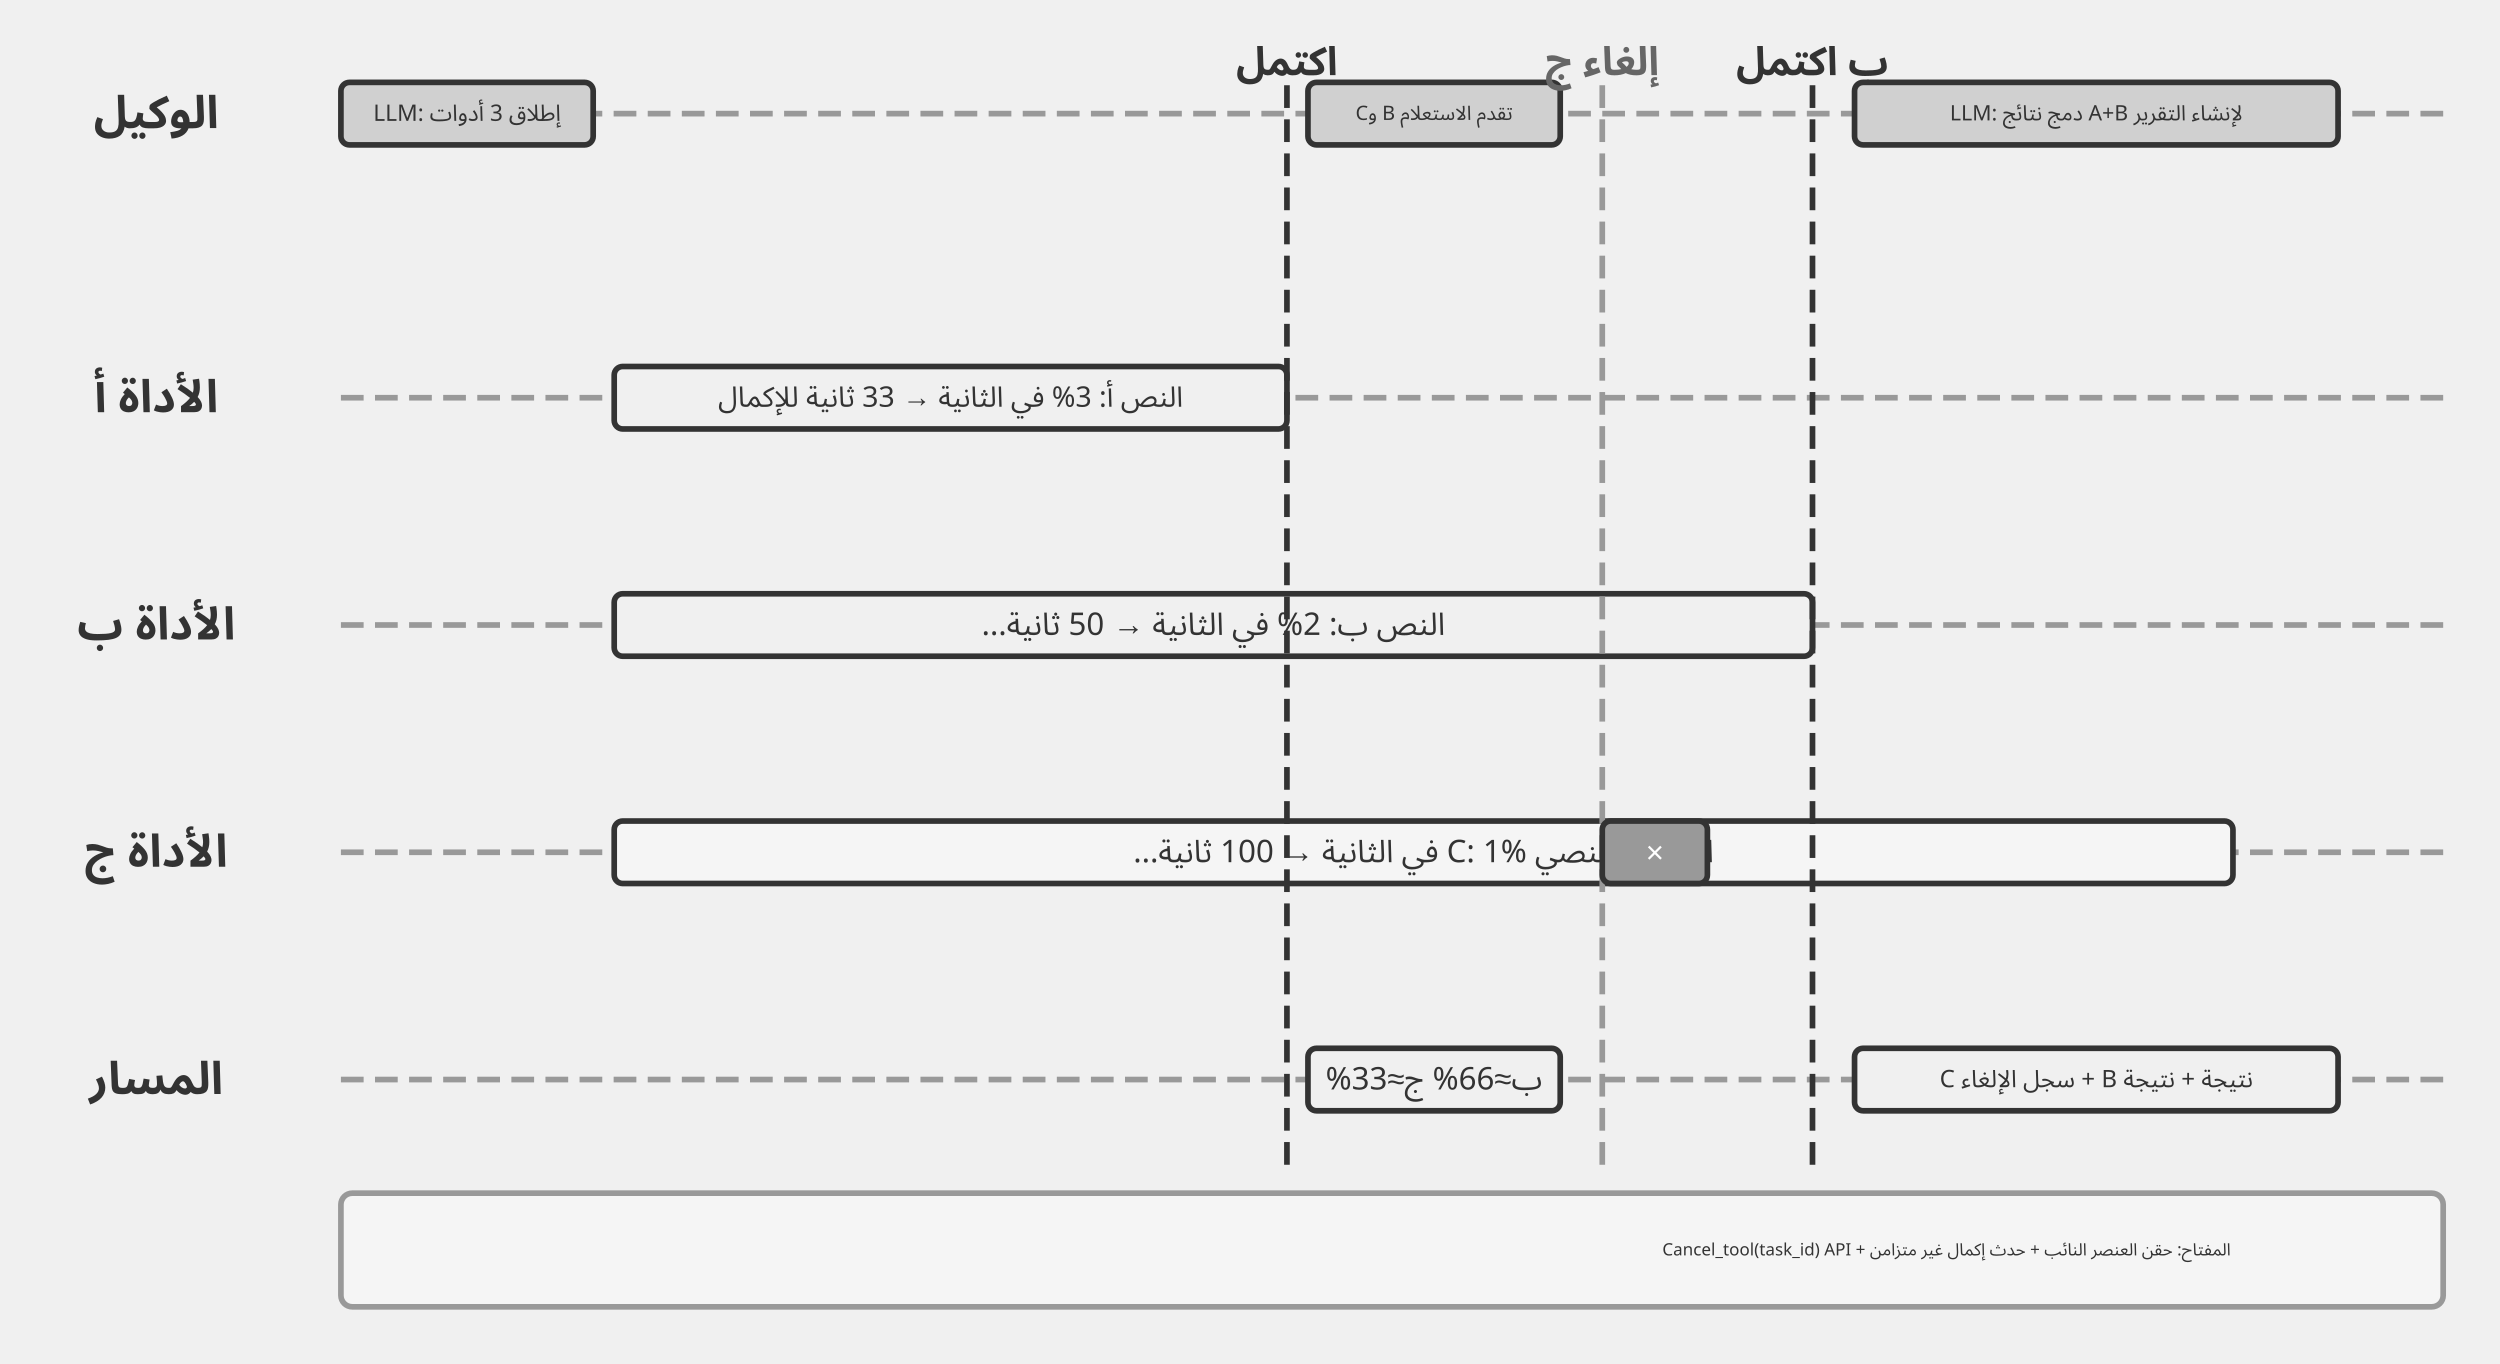
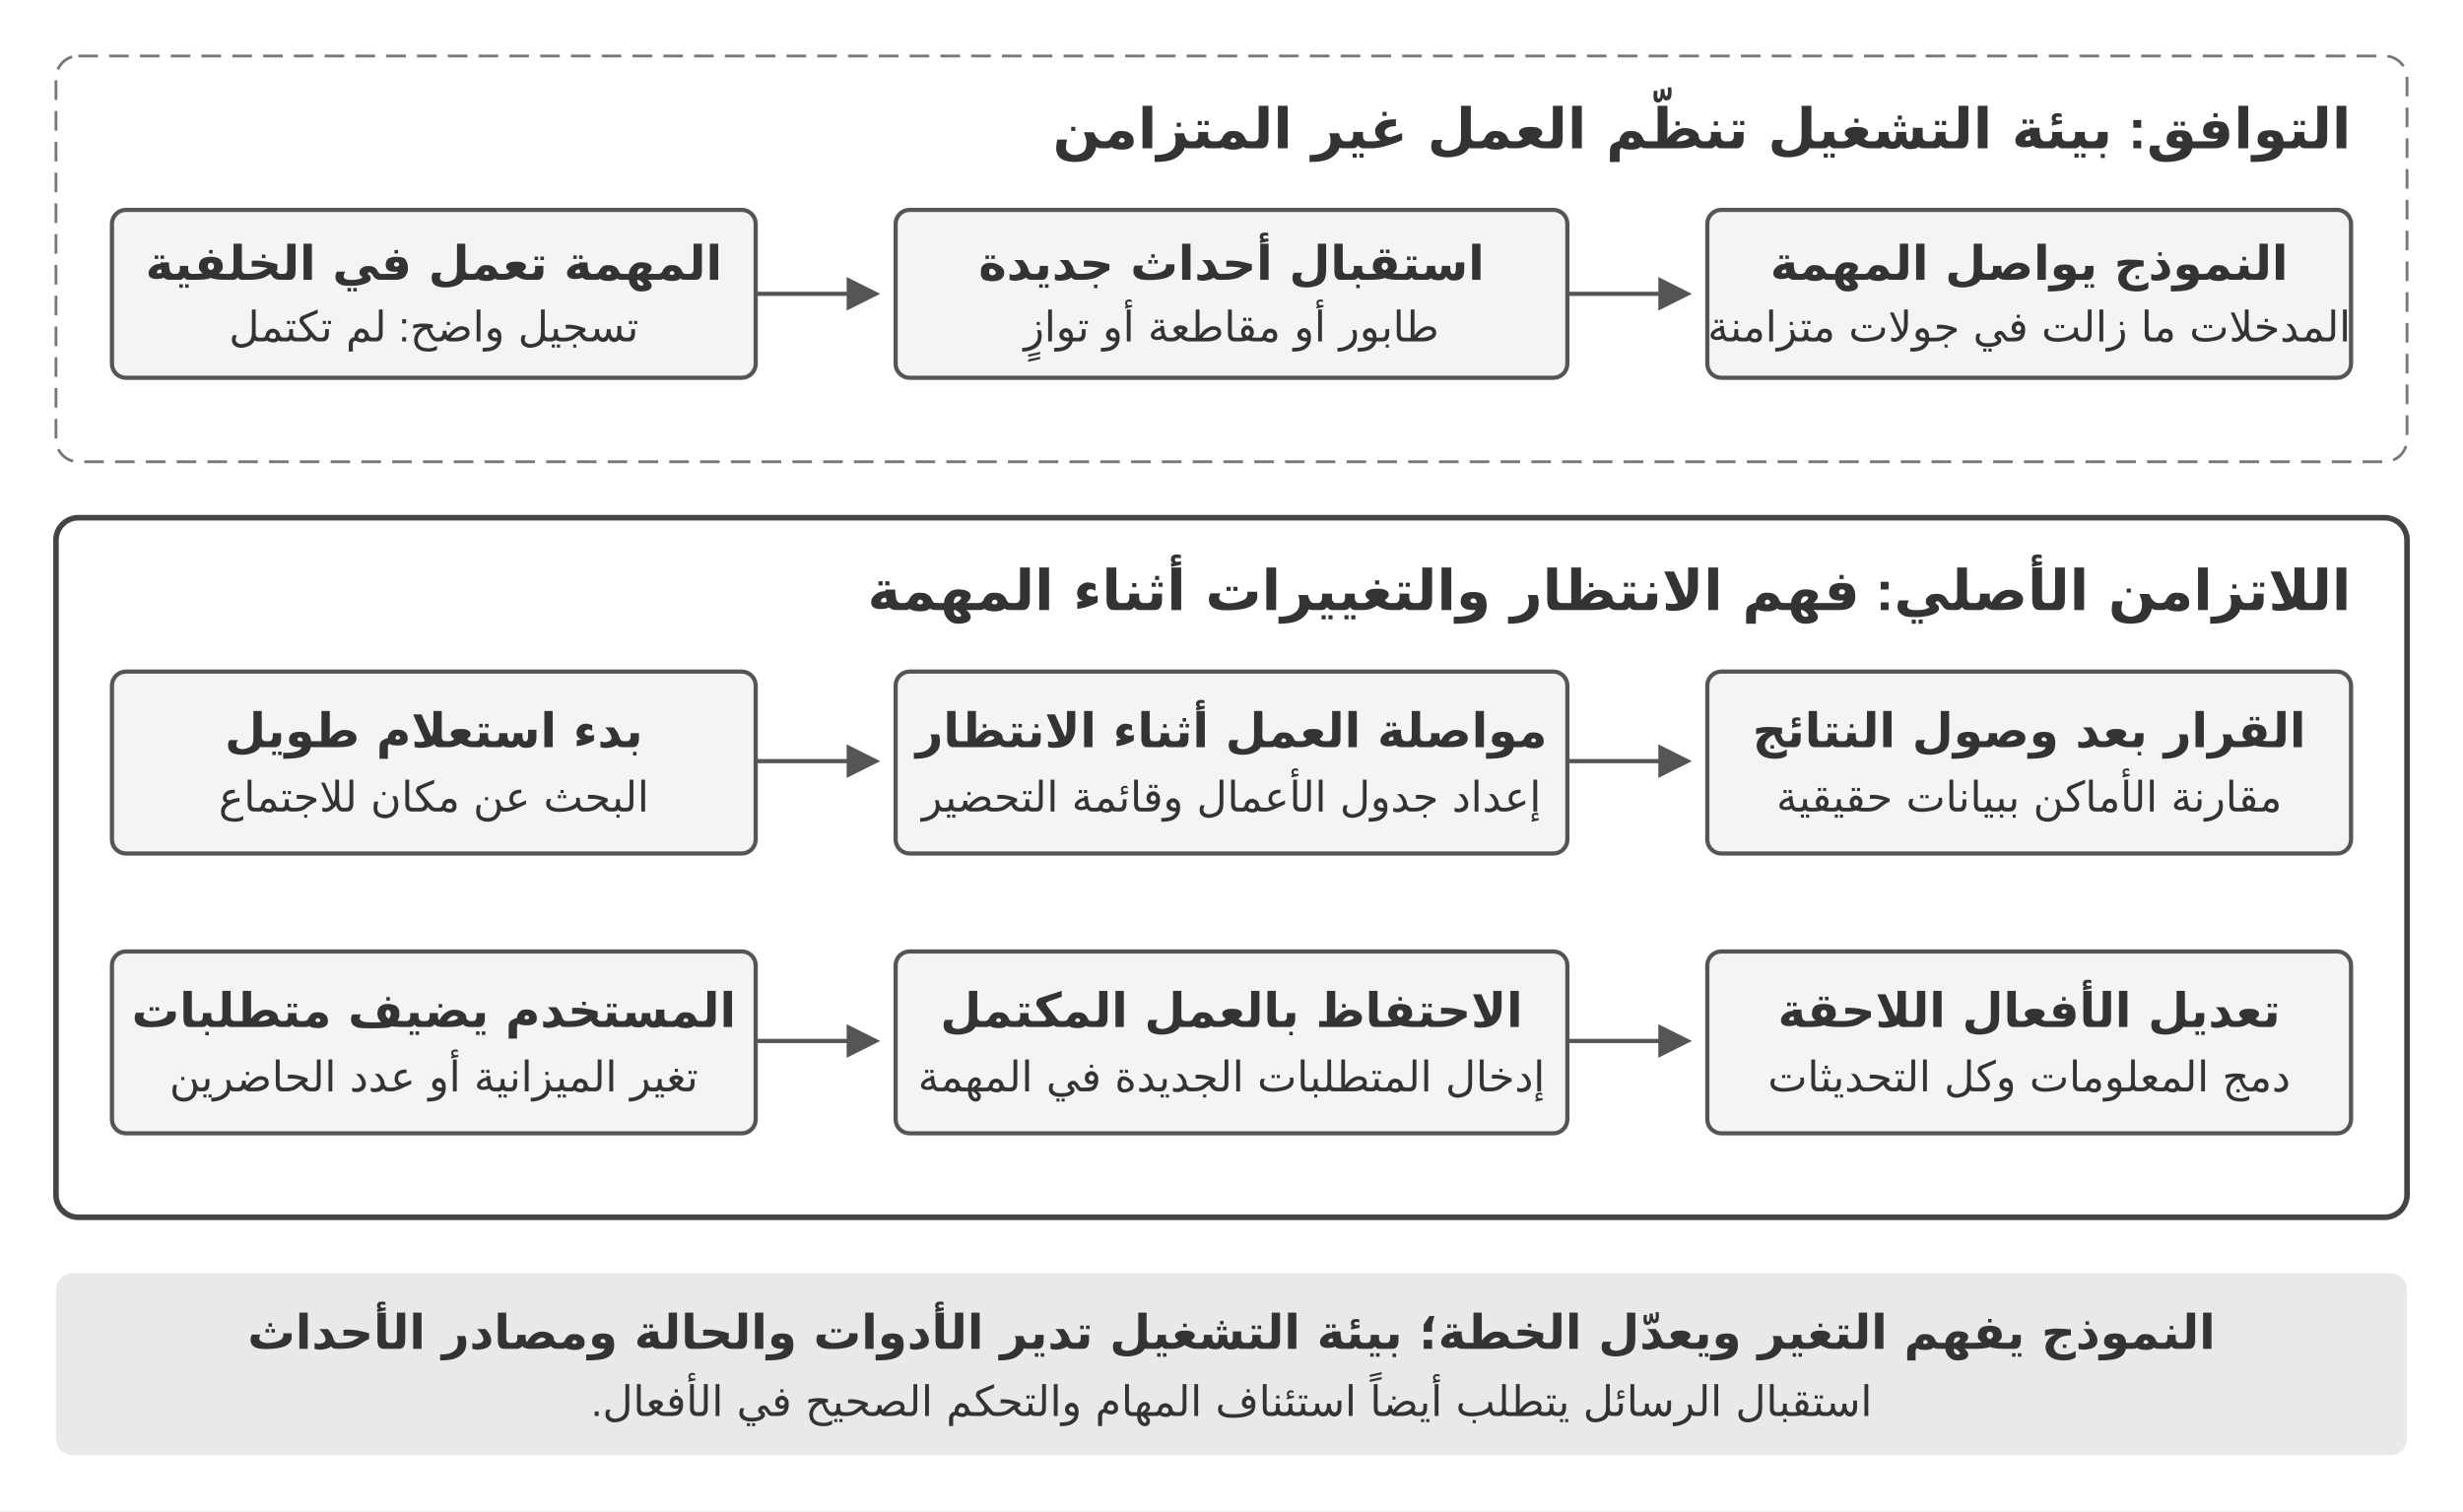
- <svg xmlns="http://www.w3.org/2000/svg" viewBox="0 40 880 480" width="880" height="480" style="background:#ffffff">
+ <svg xmlns="http://www.w3.org/2000/svg" width="880" height="540" viewBox="0 0 880 540">
  <defs>
-     <marker id="ah" markerWidth="12" markerHeight="8" refX="12" refY="4" orient="auto">
-       <polygon points="0 0, 12 4, 0 8" fill="#333333" />
+     <marker id="arrow" markerWidth="8" markerHeight="8" refX="7" refY="4" orient="auto">
+       <path d="M0,0 L8,4 L0,8" fill="#555" />
    </marker>
-     <marker id="ah-light" markerWidth="12" markerHeight="8" refX="12" refY="4" orient="auto">
-       <polygon points="0 0, 12 4, 0 8" fill="#999999" />
-     </marker>
+     <style>
+       text{font-family:Arial,'PingFang SC','Microsoft YaHei',sans-serif;fill:#333}
+       .title{font-size:20px;font-weight:700}
+       .label{font-size:17px;font-weight:600}
+       .small{font-size:15px}
+       .box{fill:#f4f4f4;stroke:#555;stroke-width:1.5}
+       .arrow{fill:none;stroke:#555;stroke-width:1.5;marker-end:url(#arrow)}
+     </style>
  </defs>
-   <text x="55" y="80" font-family="Arial, 'Helvetica Neue', Helvetica, 'PingFang SC', 'Microsoft YaHei', sans-serif" font-size="16" fill="#333333" text-anchor="middle" dominant-baseline="central" font-weight="bold" direction="rtl" unicode-bidi="plaintext" style="font-family:'Noto Sans Arabic','Noto Sans',Arial,sans-serif">الوكيل</text>
-   <line x1="120" y1="80" x2="860" y2="80" stroke="#999999" stroke-width="2" stroke-dasharray="8,4" />
-   <text x="55" y="180" font-family="Arial, 'Helvetica Neue', Helvetica, 'PingFang SC', 'Microsoft YaHei', sans-serif" font-size="16" fill="#333333" text-anchor="middle" dominant-baseline="central" font-weight="bold" direction="rtl" unicode-bidi="plaintext" style="font-family:'Noto Sans Arabic','Noto Sans',Arial,sans-serif">الأداة أ</text>
-   <line x1="120" y1="180" x2="860" y2="180" stroke="#999999" stroke-width="2" stroke-dasharray="8,4" />
-   <text x="55" y="260" font-family="Arial, 'Helvetica Neue', Helvetica, 'PingFang SC', 'Microsoft YaHei', sans-serif" font-size="16" fill="#333333" text-anchor="middle" dominant-baseline="central" font-weight="bold" direction="rtl" unicode-bidi="plaintext" style="font-family:'Noto Sans Arabic','Noto Sans',Arial,sans-serif">الأداة ب</text>
-   <line x1="120" y1="260" x2="860" y2="260" stroke="#999999" stroke-width="2" stroke-dasharray="8,4" />
-   <text x="55" y="340" font-family="Arial, 'Helvetica Neue', Helvetica, 'PingFang SC', 'Microsoft YaHei', sans-serif" font-size="16" fill="#333333" text-anchor="middle" dominant-baseline="central" font-weight="bold" direction="rtl" unicode-bidi="plaintext" style="font-family:'Noto Sans Arabic','Noto Sans',Arial,sans-serif">الأداة ج</text>
-   <line x1="120" y1="340" x2="860" y2="340" stroke="#999999" stroke-width="2" stroke-dasharray="8,4" />
-   <text x="55" y="420" font-family="Arial, 'Helvetica Neue', Helvetica, 'PingFang SC', 'Microsoft YaHei', sans-serif" font-size="16" fill="#333333" text-anchor="middle" dominant-baseline="central" font-weight="bold" direction="rtl" unicode-bidi="plaintext" style="font-family:'Noto Sans Arabic','Noto Sans',Arial,sans-serif">المسار</text>
-   <line x1="120" y1="420" x2="860" y2="420" stroke="#999999" stroke-width="2" stroke-dasharray="8,4" />
-   <rect x="120.0" y="69.0" width="88.8" height="22" rx="3" fill="#d0d0d0" stroke="#333333" stroke-width="2" />
-   <text x="164.4" y="80" font-family="Arial, 'Helvetica Neue', Helvetica, 'PingFang SC', 'Microsoft YaHei', sans-serif" font-size="8" fill="#333333" text-anchor="middle" dominant-baseline="central" font-weight="normal" direction="rtl" unicode-bidi="plaintext" style="font-family:'Noto Sans Arabic','Noto Sans',Arial,sans-serif">LLM: إطلاق 3 أدوات</text>
-   <rect x="216.2" y="169.0" width="236.8" height="22" rx="3" fill="#f0f0f0" stroke="#333333" stroke-width="2" />
-   <text x="334.6" y="180" font-family="Arial, 'Helvetica Neue', Helvetica, 'PingFang SC', 'Microsoft YaHei', sans-serif" font-size="10" fill="#333333" text-anchor="middle" dominant-baseline="central" font-weight="normal" direction="rtl" unicode-bidi="plaintext" style="font-family:'Noto Sans Arabic','Noto Sans',Arial,sans-serif">النص أ: 3% في الثانية → 33 ثانية للإكمال</text>
-   <rect x="216.2" y="249.0" width="421.8" height="22" rx="3" fill="#f0f0f0" stroke="#333333" stroke-width="2" />
-   <text x="427.1" y="260" font-family="Arial, 'Helvetica Neue', Helvetica, 'PingFang SC', 'Microsoft YaHei', sans-serif" font-size="11" fill="#333333" text-anchor="middle" dominant-baseline="central" font-weight="normal" direction="rtl" unicode-bidi="plaintext" style="font-family:'Noto Sans Arabic','Noto Sans',Arial,sans-serif">النص ب: 2% في الثانية → 50 ثانية...</text>
-   <rect x="216.2" y="329.0" width="569.8" height="22" rx="3" fill="#f5f5f5" stroke="#333333" stroke-width="2" />
-   <text x="501.1" y="340" font-family="Arial, 'Helvetica Neue', Helvetica, 'PingFang SC', 'Microsoft YaHei', sans-serif" font-size="11" fill="#333333" text-anchor="middle" dominant-baseline="central" font-weight="normal" direction="rtl" unicode-bidi="plaintext" style="font-family:'Noto Sans Arabic','Noto Sans',Arial,sans-serif">البرنامج النصي C: 1% في الثانية → 100 ثانية...</text>
-   <line x1="453.0" y1="70" x2="453.0" y2="450" stroke="#333333" stroke-width="2" stroke-dasharray="8,4" />
-   <text x="453.0" y="62" font-family="Arial, 'Helvetica Neue', Helvetica, 'PingFang SC', 'Microsoft YaHei', sans-serif" font-size="14" fill="#333333" text-anchor="middle" dominant-baseline="central" font-weight="bold" direction="rtl" unicode-bidi="plaintext" style="font-family:'Noto Sans Arabic','Noto Sans',Arial,sans-serif">اكتمل</text>
-   <rect x="460.4" y="69.0" width="88.8" height="22" rx="3" fill="#d0d0d0" stroke="#333333" stroke-width="2" />
-   <text x="504.8" y="80" font-family="Arial, 'Helvetica Neue', Helvetica, 'PingFang SC', 'Microsoft YaHei', sans-serif" font-size="7" fill="#333333" text-anchor="middle" dominant-baseline="central" font-weight="normal" direction="rtl" unicode-bidi="plaintext" style="font-family:'Noto Sans Arabic','Noto Sans',Arial,sans-serif">تقدم الاستعلام B وC</text>
-   <rect x="460.4" y="409.0" width="88.8" height="22" rx="3" fill="#f0f0f0" stroke="#333333" stroke-width="2" />
-   <text x="504.8" y="420" font-family="Arial, 'Helvetica Neue', Helvetica, 'PingFang SC', 'Microsoft YaHei', sans-serif" font-size="11" fill="#333333" text-anchor="middle" dominant-baseline="central" font-weight="normal" direction="rtl" unicode-bidi="plaintext" style="font-family:'Noto Sans Arabic','Noto Sans',Arial,sans-serif">ب≈66% ج≈33%</text>
-   <line x1="564.0" y1="70" x2="564.0" y2="450" stroke="#999999" stroke-width="2" stroke-dasharray="8,4" />
-   <text x="564.0" y="62" font-family="Arial, 'Helvetica Neue', Helvetica, 'PingFang SC', 'Microsoft YaHei', sans-serif" font-size="14" fill="#666666" text-anchor="middle" dominant-baseline="central" font-weight="bold" direction="rtl" unicode-bidi="plaintext" style="font-family:'Noto Sans Arabic','Noto Sans',Arial,sans-serif">إلغاء ج</text>
-   <rect x="564.0" y="329.0" width="37.0" height="22" rx="3" fill="#999999" stroke="#333333" stroke-width="2" />
-   <text x="582.5" y="340" font-family="Arial, 'Helvetica Neue', Helvetica, 'PingFang SC', 'Microsoft YaHei', sans-serif" font-size="11" fill="#ffffff" text-anchor="middle" dominant-baseline="central" font-weight="normal">×</text>
-   <line x1="638.0" y1="70" x2="638.0" y2="450" stroke="#333333" stroke-width="2" stroke-dasharray="8,4" />
-   <text x="638.0" y="62" font-family="Arial, 'Helvetica Neue', Helvetica, 'PingFang SC', 'Microsoft YaHei', sans-serif" font-size="14" fill="#333333" text-anchor="middle" dominant-baseline="central" font-weight="bold" direction="rtl" unicode-bidi="plaintext" style="font-family:'Noto Sans Arabic','Noto Sans',Arial,sans-serif">ب اكتمل</text>
-   <rect x="652.8" y="69.0" width="170.2" height="22" rx="3" fill="#d0d0d0" stroke="#333333" stroke-width="2" />
-   <text x="737.9" y="80" font-family="Arial, 'Helvetica Neue', Helvetica, 'PingFang SC', 'Microsoft YaHei', sans-serif" font-size="7.5" fill="#333333" text-anchor="middle" dominant-baseline="central" font-weight="normal" direction="rtl" unicode-bidi="plaintext" style="font-family:'Noto Sans Arabic','Noto Sans',Arial,sans-serif">LLM: دمج نتائج A+B لإنشاء التقرير</text>
-   <rect x="652.8" y="409.0" width="170.2" height="22" rx="3" fill="#f0f0f0" stroke="#333333" stroke-width="2" />
-   <text x="737.9" y="420" font-family="Arial, 'Helvetica Neue', Helvetica, 'PingFang SC', 'Microsoft YaHei', sans-serif" font-size="8.5" fill="#333333" text-anchor="middle" dominant-baseline="central" font-weight="normal" direction="rtl" unicode-bidi="plaintext" style="font-family:'Noto Sans Arabic','Noto Sans',Arial,sans-serif">نتيجة + نتيجة B + سجل الإلغاء C</text>
-   <rect x="120" y="460" width="740" height="40" rx="4" fill="#f5f5f5" stroke="#999999" stroke-width="2" />
-   <text x="785.2" y="480" font-family="'Courier New', Courier, monospace" font-size="6" fill="#333333" text-anchor="start" dominant-baseline="central" direction="rtl" unicode-bidi="plaintext" style="font-family:'Noto Sans Arabic','Noto Sans',Arial,sans-serif">المفتاح: حقن العنصر النائب + حدث إكمال غير متزامن + Cancel_tool(task_id) API</text>
+   <rect width="880" height="540" fill="#fff" />
+   <rect x="20" y="20" width="840" height="145" rx="8" fill="#fff" stroke="#777" stroke-dasharray="7 4" />
+   <text x="840" y="53" class="title" direction="rtl" unicode-bidi="plaintext">التوافق: بيئة التشغيل تنظّم العمل غير المتزامن</text>
+   <rect x="40" y="75" width="230" height="60" rx="5" class="box" />
+   <text x="155" y="100" text-anchor="middle" class="label" direction="rtl" unicode-bidi="plaintext">المهمة تعمل في الخلفية</text>
+   <text x="155" y="122" text-anchor="middle" class="small" direction="rtl" unicode-bidi="plaintext">تسجيل واضح: لم تكتمل</text>
+   <path d="M270 105 H313" class="arrow" />
+   <rect x="320" y="75" width="240" height="60" rx="5" class="box" />
+   <text x="440" y="100" text-anchor="middle" class="label" direction="rtl" unicode-bidi="plaintext">استقبال أحداث جديدة</text>
+   <text x="440" y="122" text-anchor="middle" class="small" direction="rtl" unicode-bidi="plaintext">طابور أو مقاطعة أو توازٍ</text>
+   <path d="M560 105 H603" class="arrow" />
+   <rect x="610" y="75" width="230" height="60" rx="5" class="box" />
+   <text x="725" y="100" text-anchor="middle" class="label" direction="rtl" unicode-bidi="plaintext">النموذج يواصل المهمة</text>
+   <text x="725" y="122" text-anchor="middle" class="small" direction="rtl" unicode-bidi="plaintext">المدخلات ما زالت في جولات متزامنة</text>
+   <rect x="20" y="185" width="840" height="250" rx="8" fill="#fff" stroke="#444" stroke-width="2" />
+   <text x="840" y="218" class="title" direction="rtl" unicode-bidi="plaintext">اللاتزامن الأصلي: فهم الانتظار والتغييرات أثناء المهمة</text>
+   <rect x="40" y="240" width="230" height="65" rx="5" class="box" />
+   <text x="155" y="267" text-anchor="middle" class="label" direction="rtl" unicode-bidi="plaintext">بدء استعلام طويل</text>
+   <text x="155" y="290" text-anchor="middle" class="small" direction="rtl" unicode-bidi="plaintext">البحث عن مكان للاجتماع</text>
+   <path d="M270 272 H313" class="arrow" />
+   <rect x="320" y="240" width="240" height="65" rx="5" class="box" />
+   <text x="440" y="267" text-anchor="middle" class="label" direction="rtl" unicode-bidi="plaintext">مواصلة العمل أثناء الانتظار</text>
+   <text x="440" y="290" text-anchor="middle" class="small" direction="rtl" unicode-bidi="plaintext">إعداد جدول الأعمال وقائمة التحضير</text>
+   <path d="M560 272 H603" class="arrow" />
+   <rect x="610" y="240" width="230" height="65" rx="5" class="box" />
+   <text x="725" y="267" text-anchor="middle" class="label" direction="rtl" unicode-bidi="plaintext">القرار بعد وصول النتائج</text>
+   <text x="725" y="290" text-anchor="middle" class="small" direction="rtl" unicode-bidi="plaintext">مقارنة الأماكن ببيانات حقيقية</text>
+   <rect x="40" y="340" width="230" height="65" rx="5" class="box" />
+   <text x="155" y="367" text-anchor="middle" class="label" direction="rtl" unicode-bidi="plaintext">المستخدم يضيف متطلبات</text>
+   <text x="155" y="390" text-anchor="middle" class="small" direction="rtl" unicode-bidi="plaintext">تغير الميزانية أو عدد الحاضرين</text>
+   <path d="M270 372 H313" class="arrow" />
+   <rect x="320" y="340" width="240" height="65" rx="5" class="box" />
+   <text x="440" y="367" text-anchor="middle" class="label" direction="rtl" unicode-bidi="plaintext">الاحتفاظ بالعمل المكتمل</text>
+   <text x="440" y="390" text-anchor="middle" class="small" direction="rtl" unicode-bidi="plaintext">إدخال المتطلبات الجديدة في المهمة</text>
+   <path d="M560 372 H603" class="arrow" />
+   <rect x="610" y="340" width="230" height="65" rx="5" class="box" />
+   <text x="725" y="367" text-anchor="middle" class="label" direction="rtl" unicode-bidi="plaintext">تعديل الأفعال اللاحقة</text>
+   <text x="725" y="390" text-anchor="middle" class="small" direction="rtl" unicode-bidi="plaintext">دمج المعلومات وكل التحديثات</text>
+   <rect x="20" y="455" width="840" height="65" rx="6" fill="#e9e9e9" />
+   <text x="440" y="482" text-anchor="middle" class="label" direction="rtl" unicode-bidi="plaintext">النموذج يفهم التغير ويعدّل الخطة؛ بيئة التشغيل تدير الأدوات والحالة ومصادر الأحداث</text>
+   <text x="440" y="506" text-anchor="middle" class="small" direction="rtl" unicode-bidi="plaintext">استقبال الرسائل يتطلب أيضاً استئناف المهام والتحكم الصحيح في الأفعال.</text>
</svg>
